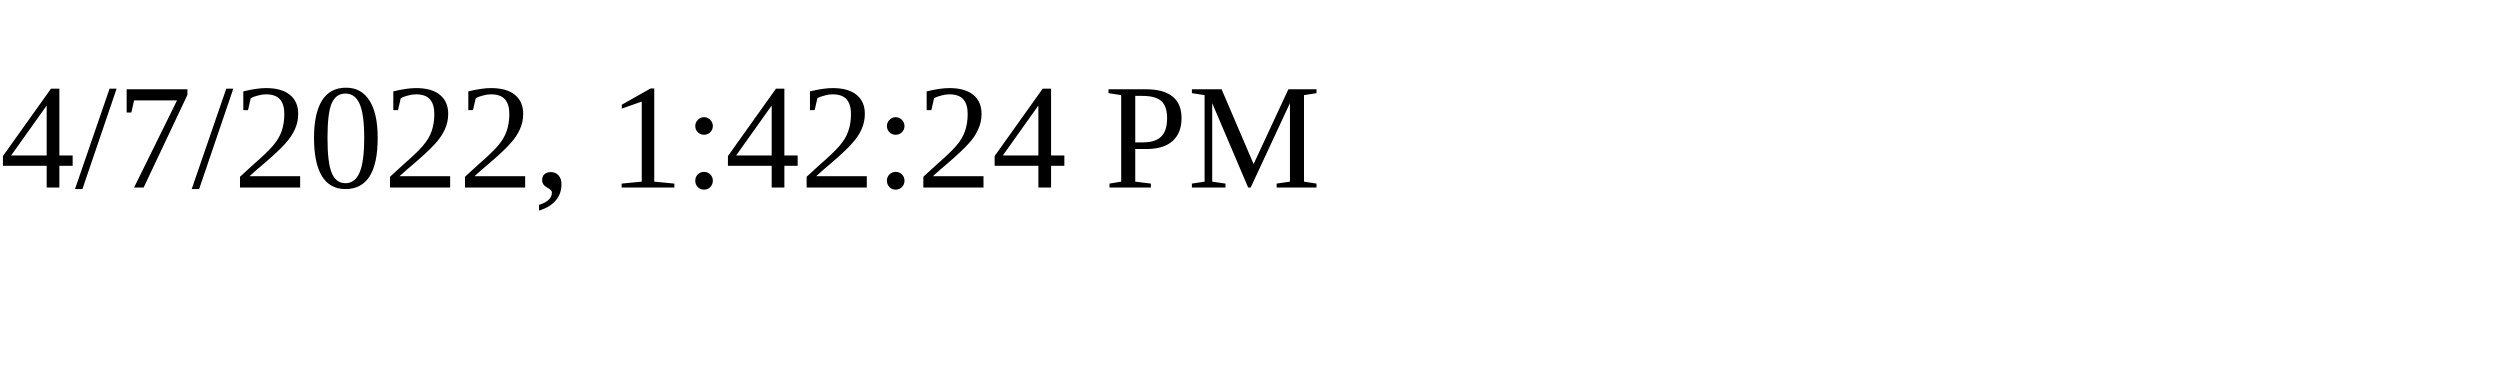
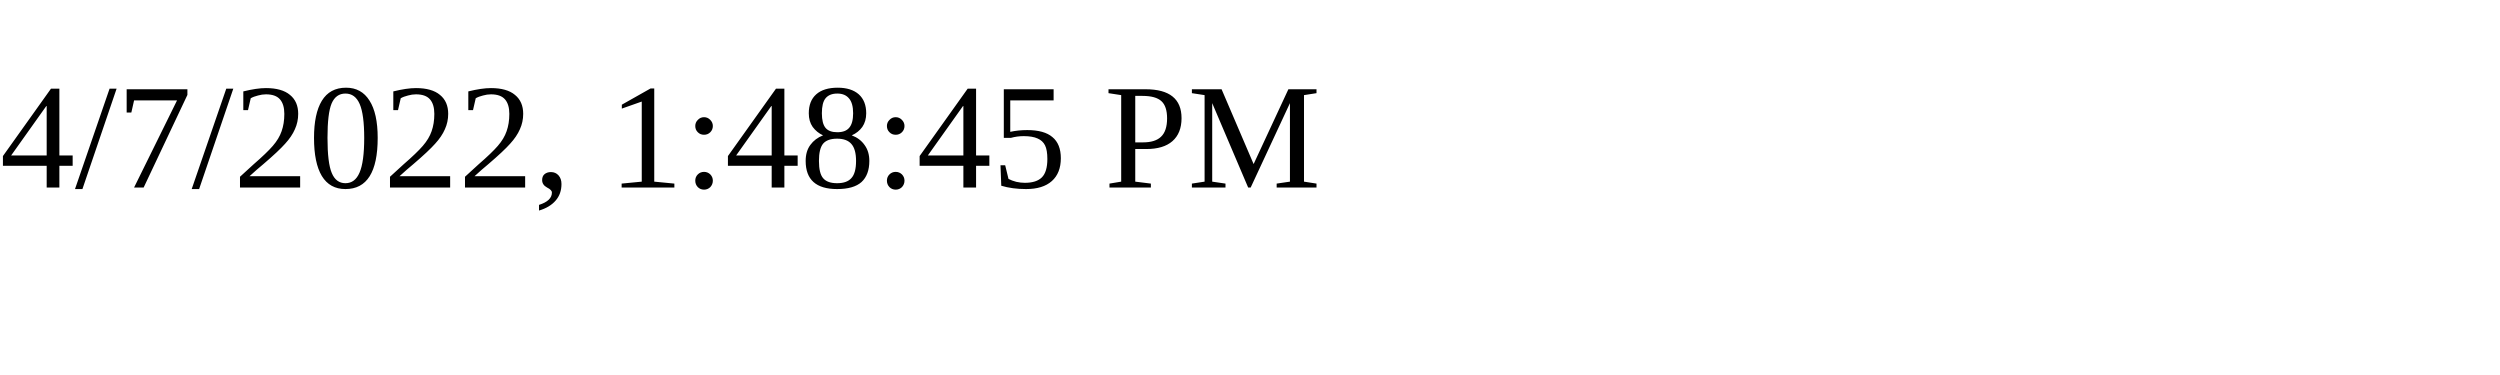
<svg xmlns="http://www.w3.org/2000/svg" height="30" width="200">
-   <text x="0" y="15">4/7/2022, 1:42:24 PM</text>
+   <text x="0" y="15">4/7/2022, 1:48:45 PM</text>
</svg>
